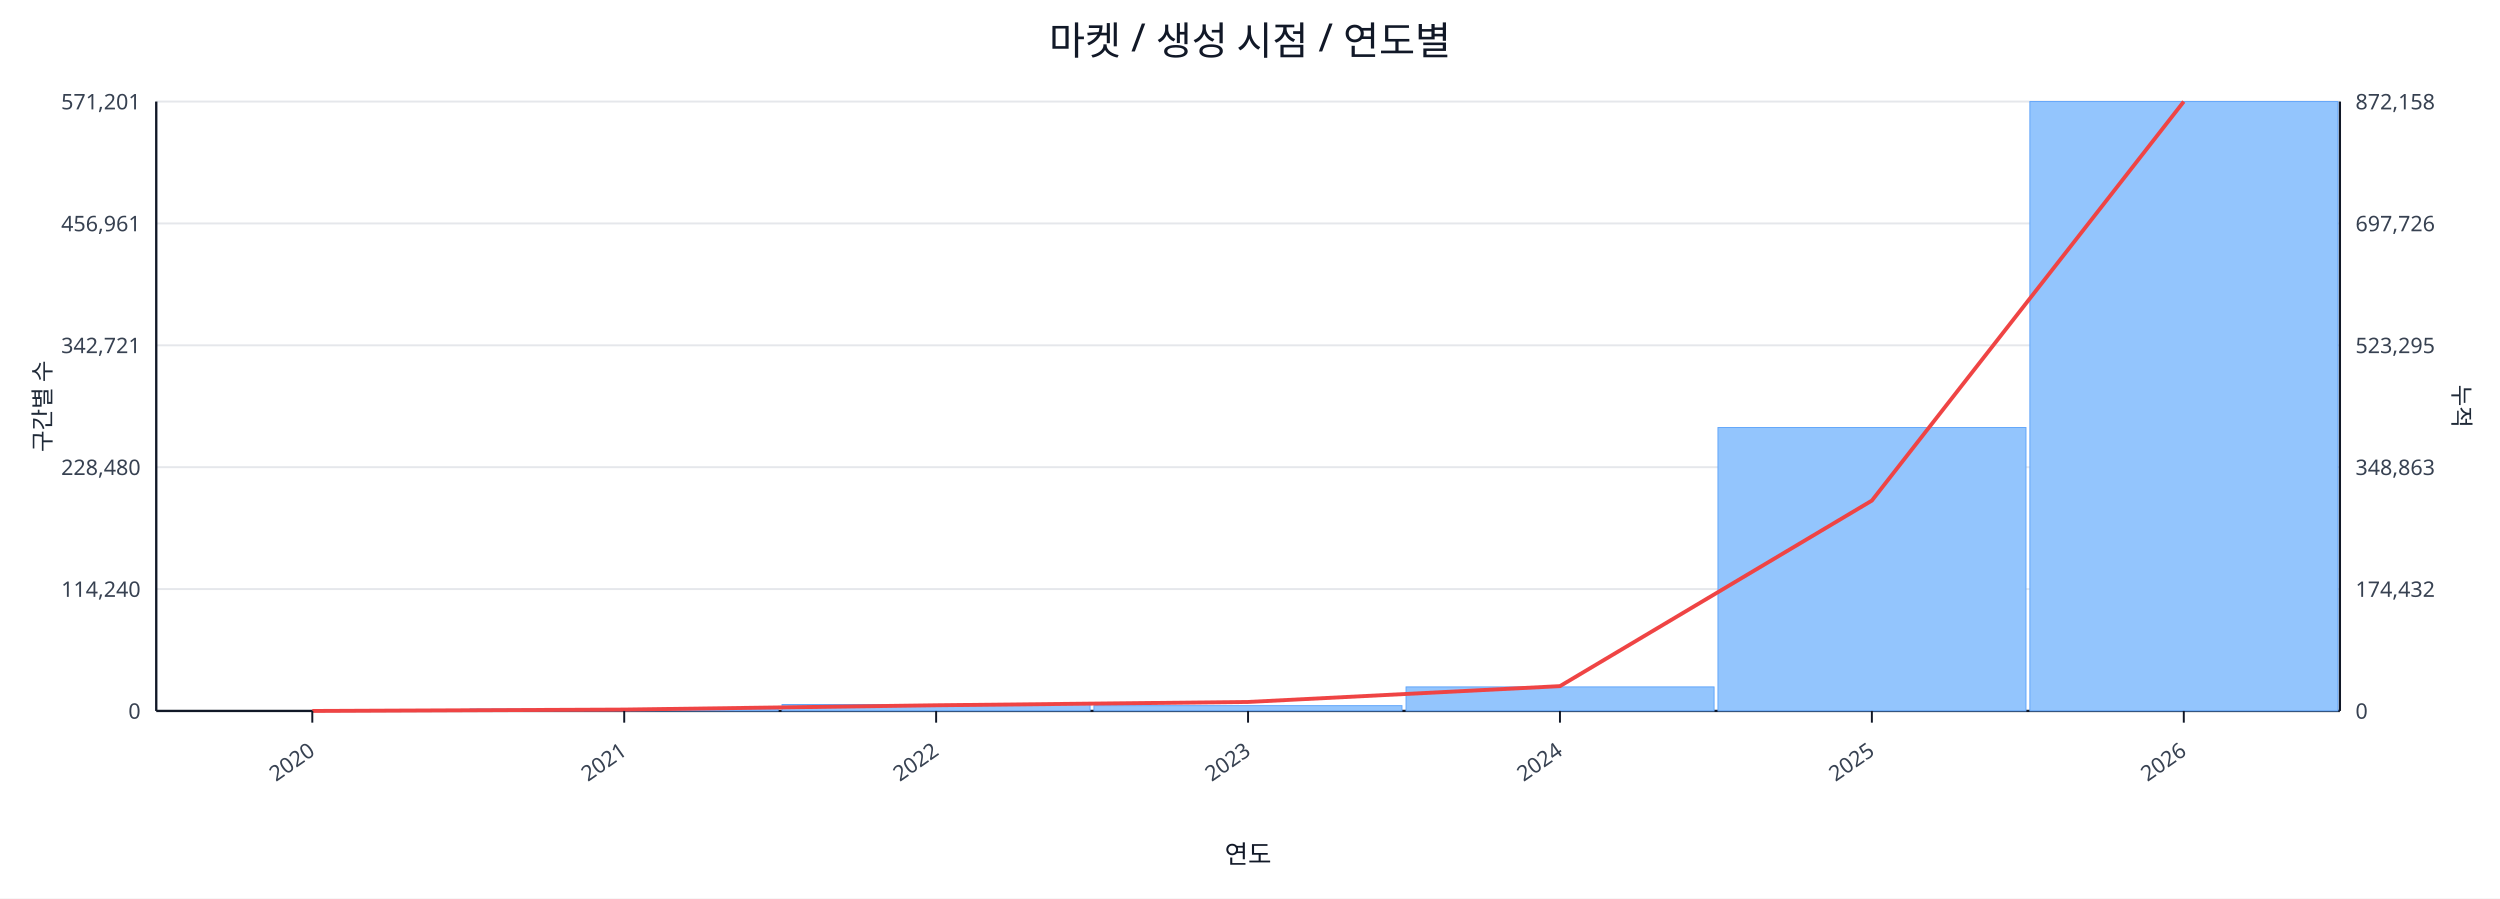
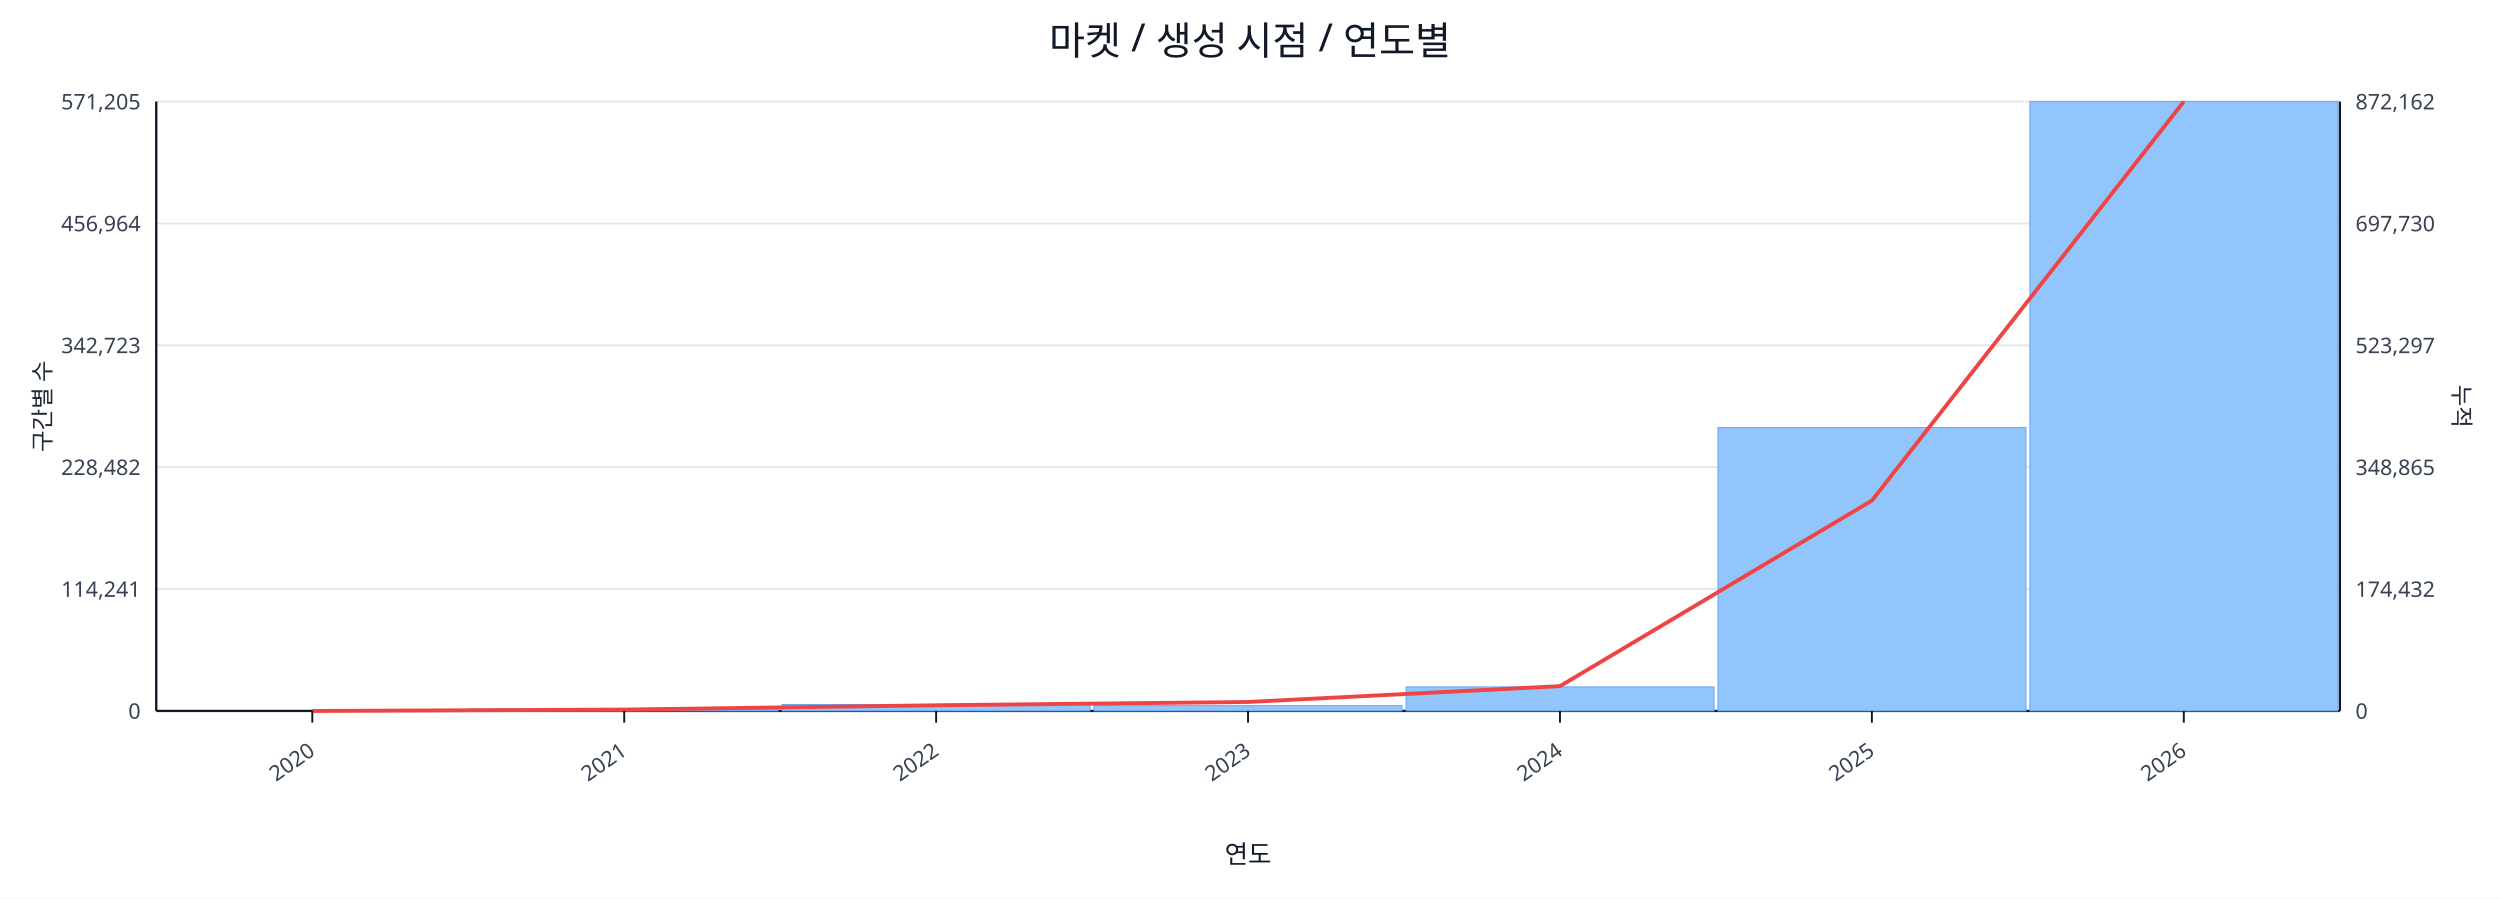
<svg xmlns="http://www.w3.org/2000/svg" width="1280" height="460" viewBox="0 0 1280 460">
  <rect x="0" y="0" width="100%" height="100%" fill="#ffffff" />
  <text x="640.0" y="28" font-size="20" text-anchor="middle" font-family="sans-serif" fill="#111827">마켓 / 생성 시점 / 연도별</text>
  <line x1="80.0" y1="52.0" x2="1198.0" y2="52.0" stroke="#e5e7eb" stroke-width="1" />
-   <text x="72.0" y="56.0" font-size="11" text-anchor="end" font-family="sans-serif" fill="#374151">571,201</text>
-   <text x="1206.0" y="56.0" font-size="11" text-anchor="start" font-family="sans-serif" fill="#374151">872,158</text>
+   <text x="72.0" y="56.0" font-size="11" text-anchor="end" font-family="sans-serif" fill="#374151">571,205</text>
+   <text x="1206.0" y="56.0" font-size="11" text-anchor="start" font-family="sans-serif" fill="#374151">872,162</text>
  <line x1="80.0" y1="114.4" x2="1198.0" y2="114.4" stroke="#e5e7eb" stroke-width="1" />
-   <text x="72.0" y="118.4" font-size="11" text-anchor="end" font-family="sans-serif" fill="#374151">456,961</text>
-   <text x="1206.0" y="118.4" font-size="11" text-anchor="start" font-family="sans-serif" fill="#374151">697,726</text>
+   <text x="72.0" y="118.4" font-size="11" text-anchor="end" font-family="sans-serif" fill="#374151">456,964</text>
+   <text x="1206.0" y="118.4" font-size="11" text-anchor="start" font-family="sans-serif" fill="#374151">697,730</text>
  <line x1="80.0" y1="176.8" x2="1198.0" y2="176.8" stroke="#e5e7eb" stroke-width="1" />
-   <text x="72.0" y="180.8" font-size="11" text-anchor="end" font-family="sans-serif" fill="#374151">342,721</text>
-   <text x="1206.0" y="180.8" font-size="11" text-anchor="start" font-family="sans-serif" fill="#374151">523,295</text>
+   <text x="72.0" y="180.8" font-size="11" text-anchor="end" font-family="sans-serif" fill="#374151">342,723</text>
+   <text x="1206.0" y="180.8" font-size="11" text-anchor="start" font-family="sans-serif" fill="#374151">523,297</text>
  <line x1="80.0" y1="239.2" x2="1198.0" y2="239.2" stroke="#e5e7eb" stroke-width="1" />
-   <text x="72.0" y="243.2" font-size="11" text-anchor="end" font-family="sans-serif" fill="#374151">228,480</text>
-   <text x="1206.0" y="243.2" font-size="11" text-anchor="start" font-family="sans-serif" fill="#374151">348,863</text>
+   <text x="72.0" y="243.2" font-size="11" text-anchor="end" font-family="sans-serif" fill="#374151">228,482</text>
+   <text x="1206.0" y="243.2" font-size="11" text-anchor="start" font-family="sans-serif" fill="#374151">348,865</text>
  <line x1="80.0" y1="301.6" x2="1198.0" y2="301.6" stroke="#e5e7eb" stroke-width="1" />
-   <text x="72.0" y="305.6" font-size="11" text-anchor="end" font-family="sans-serif" fill="#374151">114,240</text>
+   <text x="72.0" y="305.6" font-size="11" text-anchor="end" font-family="sans-serif" fill="#374151">114,241</text>
  <text x="1206.0" y="305.6" font-size="11" text-anchor="start" font-family="sans-serif" fill="#374151">174,432</text>
  <line x1="80.0" y1="364.0" x2="1198.0" y2="364.0" stroke="#e5e7eb" stroke-width="1" />
  <text x="72.0" y="368.0" font-size="11" text-anchor="end" font-family="sans-serif" fill="#374151">0</text>
  <text x="1206.0" y="368.0" font-size="11" text-anchor="start" font-family="sans-serif" fill="#374151">0</text>
  <line x1="80.0" y1="364.0" x2="1198.0" y2="364.0" stroke="#111827" stroke-width="1.2" />
  <line x1="80.0" y1="52.0" x2="80.0" y2="364.0" stroke="#111827" stroke-width="1.2" />
  <line x1="1198.0" y1="52.0" x2="1198.0" y2="364.0" stroke="#111827" stroke-width="1.2" />
  <rect x="81.0" y="364.0" width="157.7" height="0.0" fill="#93c5fd" stroke="#60a5fa" stroke-width="0.5" />
  <rect x="240.7" y="363.0" width="157.7" height="1.0" fill="#93c5fd" stroke="#60a5fa" stroke-width="0.5" />
  <rect x="400.4" y="360.7" width="157.7" height="3.3" fill="#93c5fd" stroke="#60a5fa" stroke-width="0.5" />
  <rect x="560.1" y="361.3" width="157.7" height="2.7" fill="#93c5fd" stroke="#60a5fa" stroke-width="0.5" />
  <rect x="719.9" y="351.7" width="157.7" height="12.3" fill="#93c5fd" stroke="#60a5fa" stroke-width="0.5" />
  <rect x="879.6" y="218.9" width="157.7" height="145.1" fill="#93c5fd" stroke="#60a5fa" stroke-width="0.5" />
  <rect x="1039.3" y="52.0" width="157.7" height="312.0" fill="#93c5fd" stroke="#60a5fa" stroke-width="0.5" />
  <polyline fill="none" stroke="#ef4444" stroke-width="2" points="159.9,364.0 319.6,363.3 479.3,361.1 639.0,359.4 798.7,351.3 958.4,256.3 1118.1,52.0" />
  <line x1="159.9" y1="364.0" x2="159.9" y2="370.0" stroke="#111827" stroke-width="1" />
  <text x="161.9" y="386.0" font-size="11" text-anchor="end" transform="rotate(-35 161.9 386.0)" font-family="sans-serif" fill="#374151">2020</text>
  <line x1="319.6" y1="364.0" x2="319.6" y2="370.0" stroke="#111827" stroke-width="1" />
  <text x="321.6" y="386.0" font-size="11" text-anchor="end" transform="rotate(-35 321.6 386.0)" font-family="sans-serif" fill="#374151">2021</text>
  <line x1="479.3" y1="364.0" x2="479.3" y2="370.0" stroke="#111827" stroke-width="1" />
  <text x="481.3" y="386.0" font-size="11" text-anchor="end" transform="rotate(-35 481.3 386.0)" font-family="sans-serif" fill="#374151">2022</text>
  <line x1="639.0" y1="364.0" x2="639.0" y2="370.0" stroke="#111827" stroke-width="1" />
  <text x="641.0" y="386.0" font-size="11" text-anchor="end" transform="rotate(-35 641.0 386.0)" font-family="sans-serif" fill="#374151">2023</text>
  <line x1="798.7" y1="364.0" x2="798.7" y2="370.0" stroke="#111827" stroke-width="1" />
  <text x="800.7" y="386.0" font-size="11" text-anchor="end" transform="rotate(-35 800.7 386.0)" font-family="sans-serif" fill="#374151">2024</text>
  <line x1="958.4" y1="364.0" x2="958.4" y2="370.0" stroke="#111827" stroke-width="1" />
  <text x="960.4" y="386.0" font-size="11" text-anchor="end" transform="rotate(-35 960.4 386.0)" font-family="sans-serif" fill="#374151">2025</text>
  <line x1="1118.1" y1="364.0" x2="1118.1" y2="370.0" stroke="#111827" stroke-width="1" />
  <text x="1120.1" y="386.0" font-size="11" text-anchor="end" transform="rotate(-35 1120.1 386.0)" font-family="sans-serif" fill="#374151">2026</text>
  <text x="26" y="208.0" font-size="12" transform="rotate(-90 26 208.0)" text-anchor="middle" font-family="sans-serif" fill="#1f2937">구간별 수</text>
  <text x="1256.0" y="208.0" font-size="12" transform="rotate(90 1256.0 208.0)" text-anchor="middle" font-family="sans-serif" fill="#1f2937">누적</text>
  <text x="639.0" y="442.0" font-size="13" text-anchor="middle" font-family="sans-serif" fill="#111827">연도</text>
</svg>
